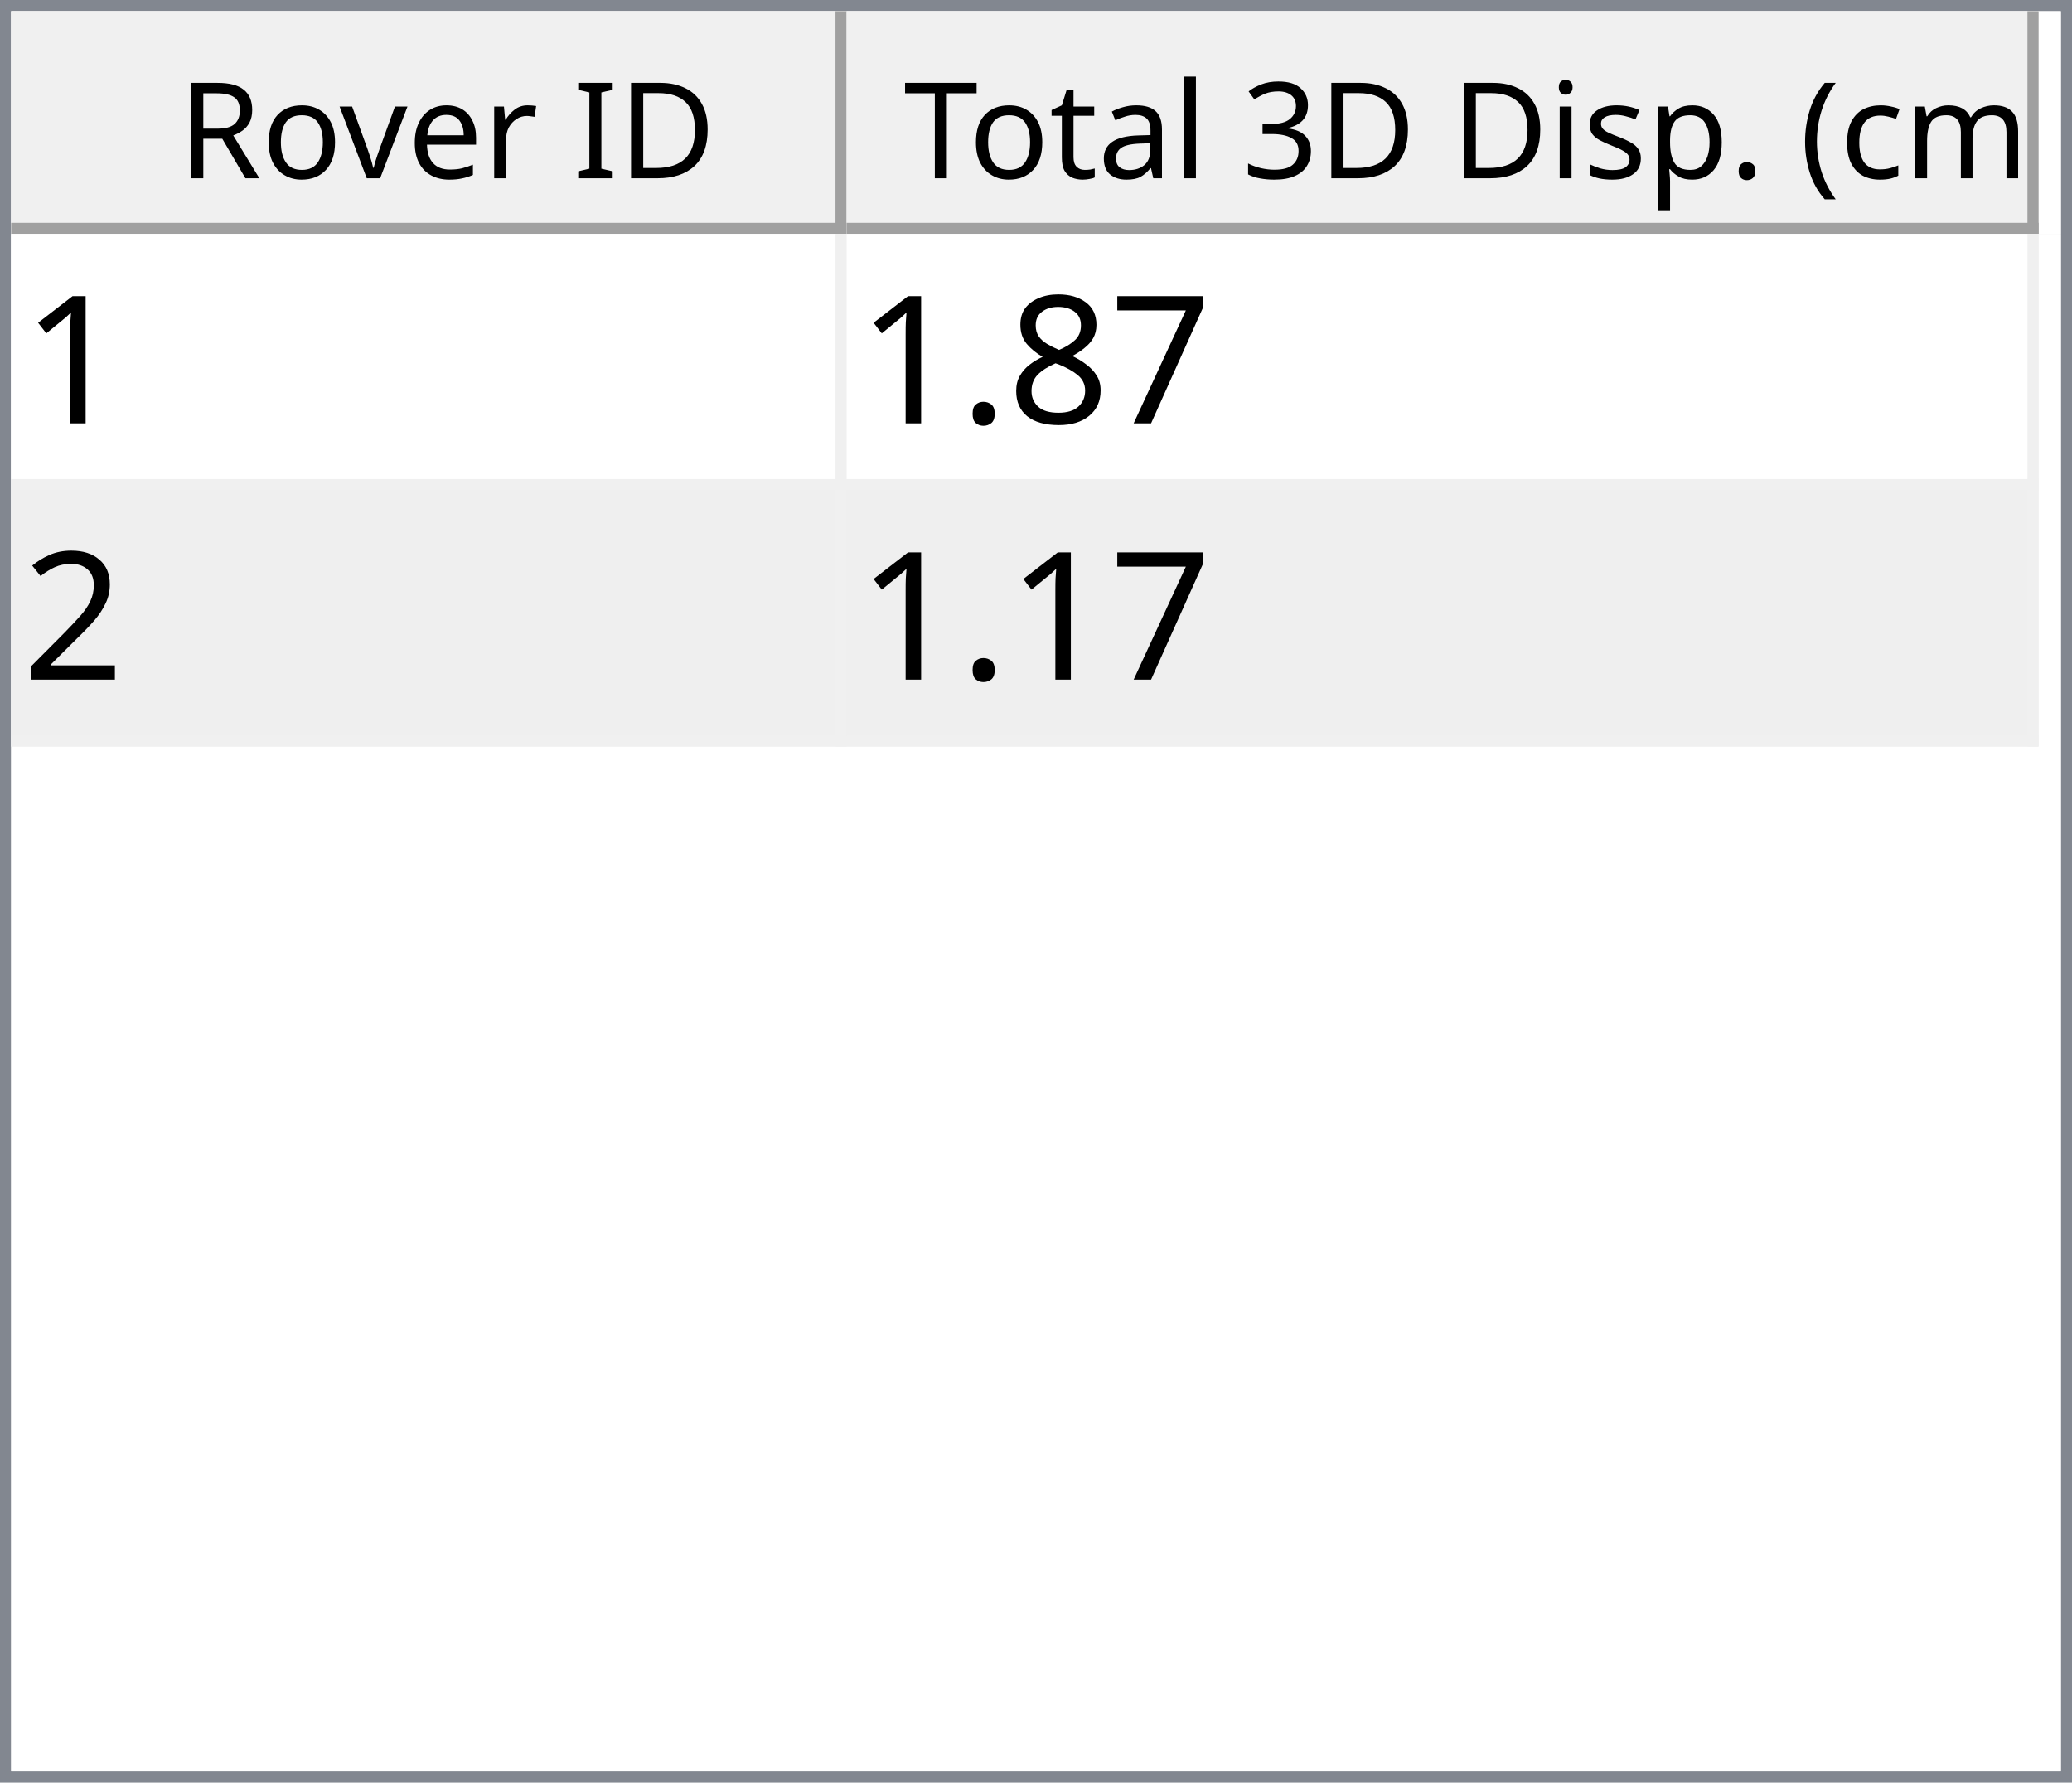
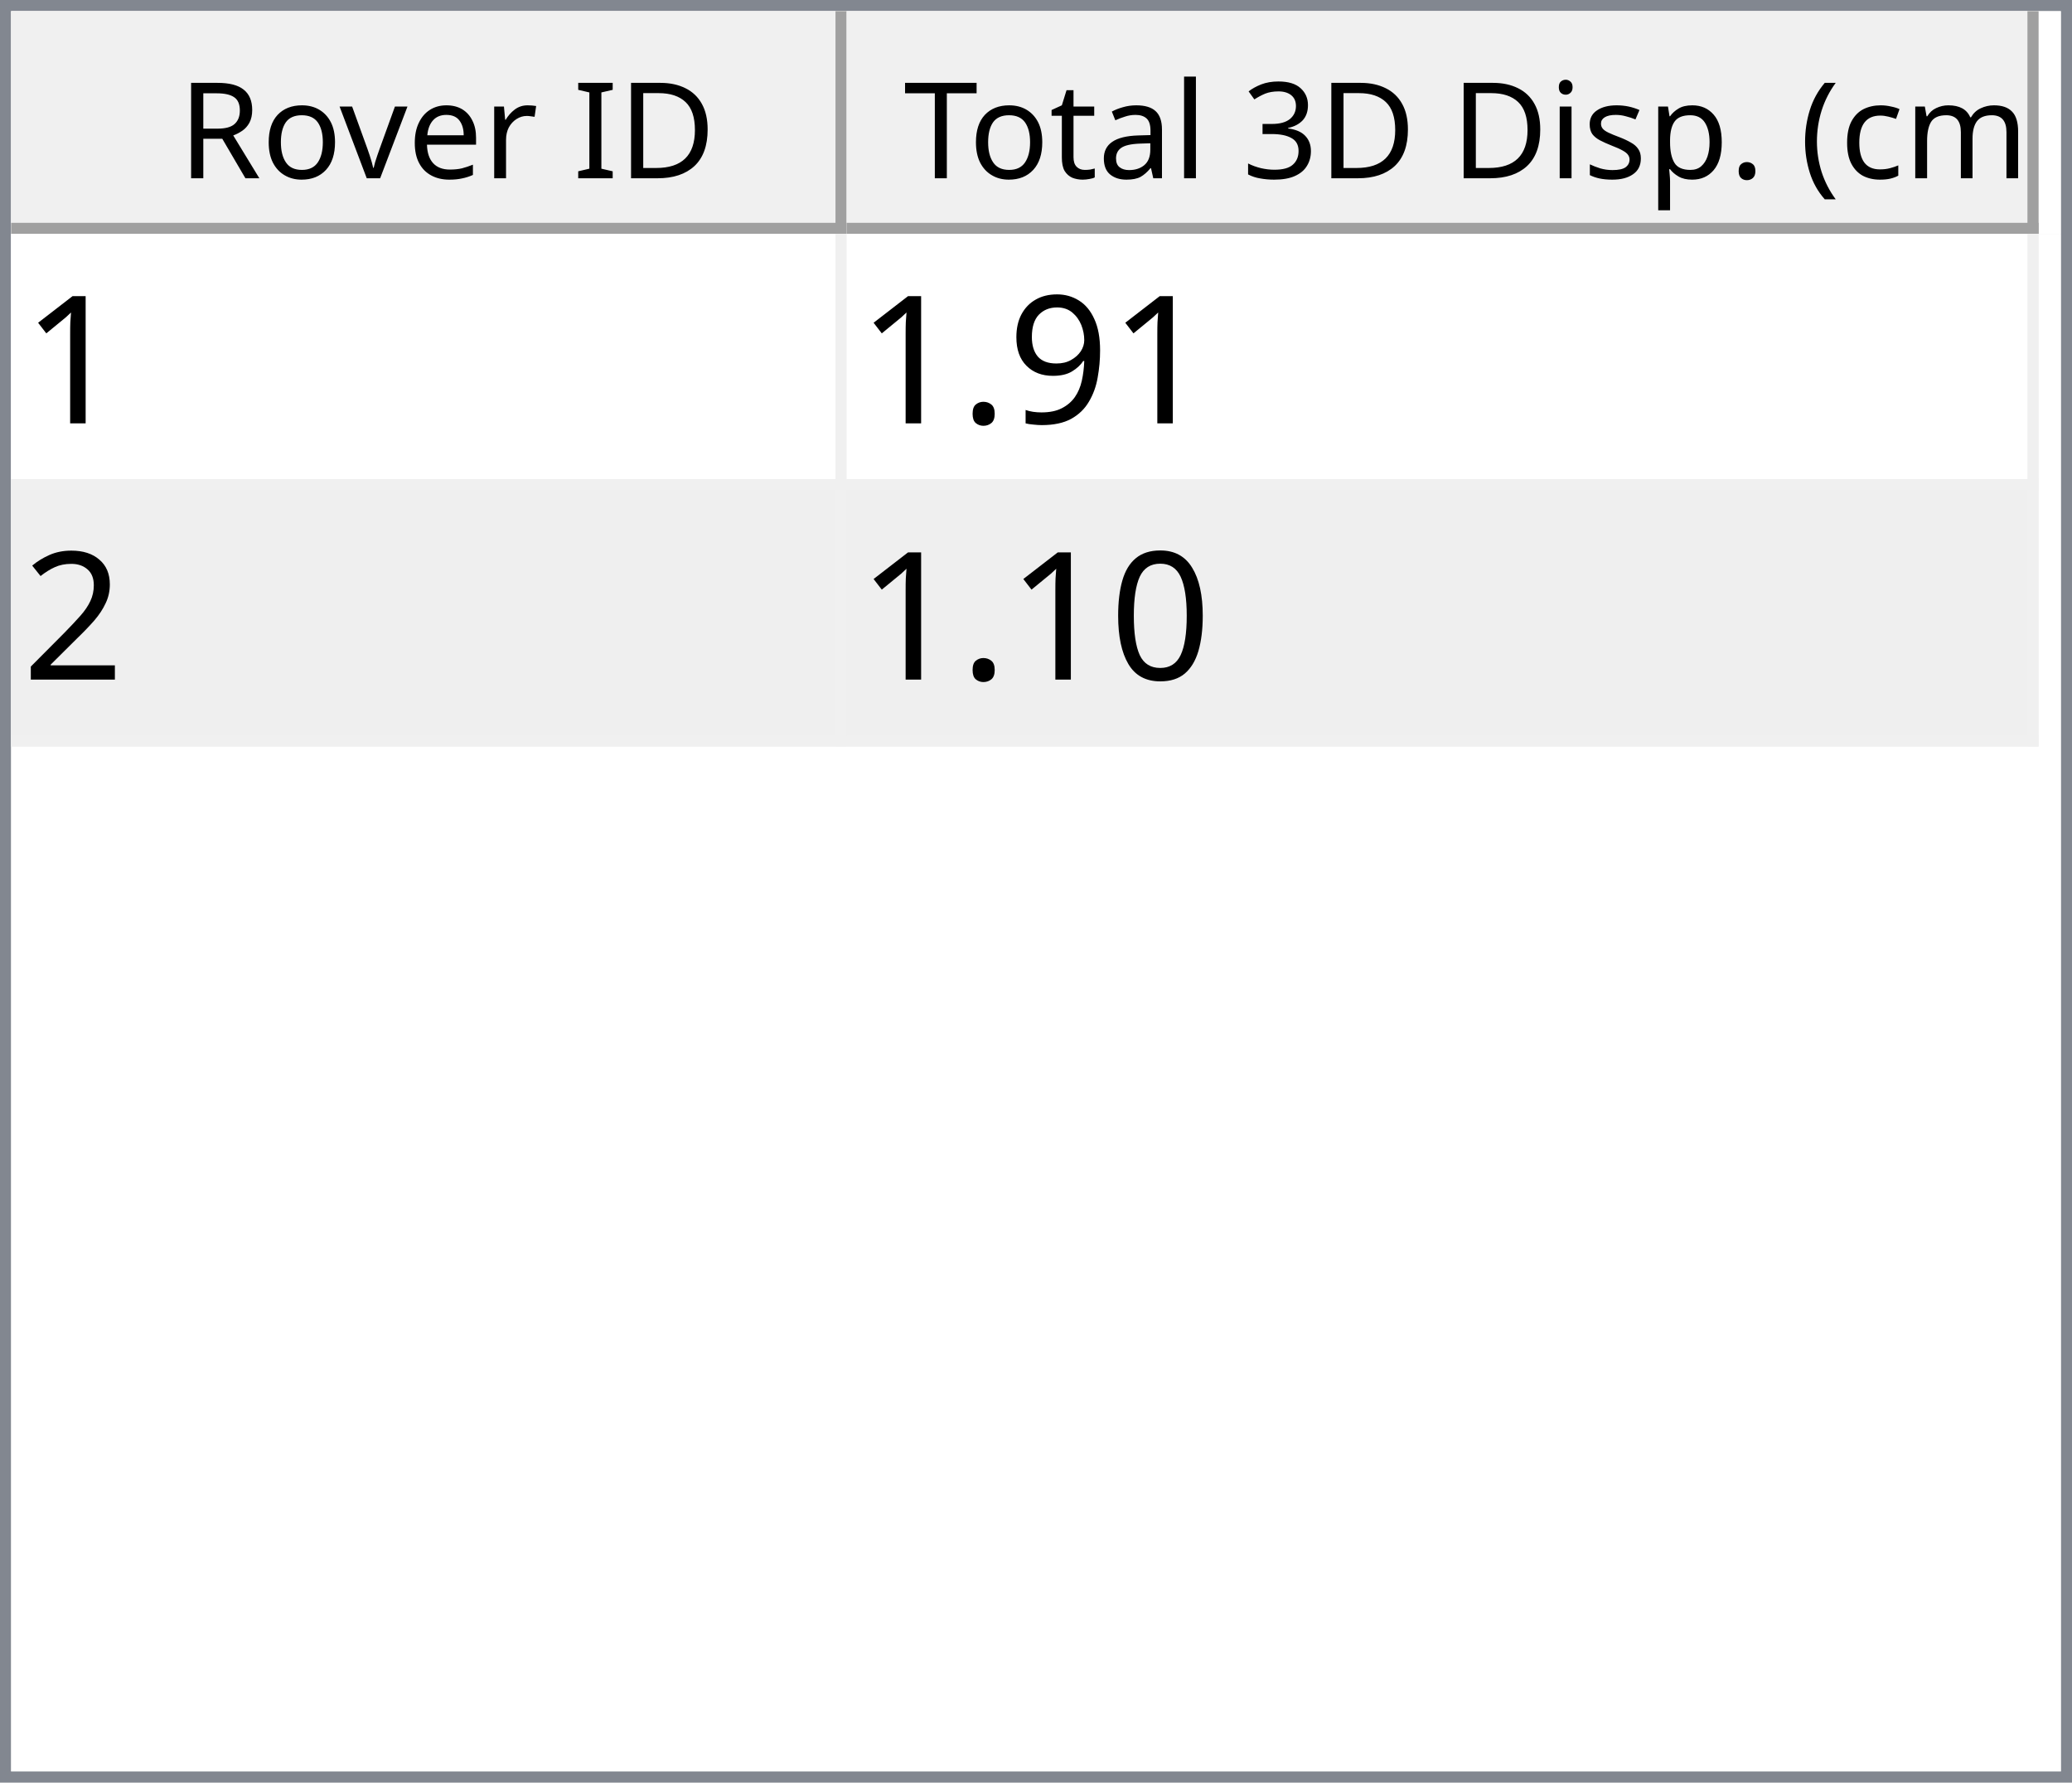
<svg xmlns="http://www.w3.org/2000/svg" style="fill-opacity:1; color-rendering:auto; color-interpolation:auto; text-rendering:auto; stroke:black; stroke-linecap:square; stroke-miterlimit:10; shape-rendering:auto; stroke-opacity:1; fill:black; stroke-dasharray:none; font-weight:normal; stroke-width:1; font-family:'Dialog'; font-style:normal; stroke-linejoin:miter; font-size:12px; stroke-dashoffset:0; image-rendering:auto;" width="186" height="160">
  <defs id="genericDefs" />
  <g>
    <defs id="defs1">
      <clipPath clipPathUnits="userSpaceOnUse" id="clipPath1">
        <path d="M0 0 L186 0 L186 160 L0 160 L0 0 Z" />
      </clipPath>
      <clipPath clipPathUnits="userSpaceOnUse" id="clipPath2">
        <path d="M0 0 L0 160 L186 160 L186 0 Z" />
      </clipPath>
      <clipPath clipPathUnits="userSpaceOnUse" id="clipPath3">
        <path d="M0 0 L0 20 L184 20 L184 0 Z" />
      </clipPath>
      <clipPath clipPathUnits="userSpaceOnUse" id="clipPath4">
        <path d="M0 0 L0 20 L75 20 L75 0 Z" />
      </clipPath>
      <clipPath clipPathUnits="userSpaceOnUse" id="clipPath5">
        <path d="M1 1 L1 19 L74 19 L74 1 Z" />
      </clipPath>
      <clipPath clipPathUnits="userSpaceOnUse" id="clipPath6">
        <path d="M0 0 L0 18 L73 18 L73 0 Z" />
      </clipPath>
      <clipPath clipPathUnits="userSpaceOnUse" id="clipPath7">
        <path d="M-0.5 -0.5 L-0.5 19.5 L74.5 19.5 L74.5 -0.5 Z" />
      </clipPath>
      <clipPath clipPathUnits="userSpaceOnUse" id="clipPath8">
        <path d="M0 0 L0 20 L107 20 L107 0 Z" />
      </clipPath>
      <clipPath clipPathUnits="userSpaceOnUse" id="clipPath9">
        <path d="M1 1 L1 19 L106 19 L106 1 Z" />
      </clipPath>
      <clipPath clipPathUnits="userSpaceOnUse" id="clipPath10">
        <path d="M0 0 L0 18 L105 18 L105 0 Z" />
      </clipPath>
      <clipPath clipPathUnits="userSpaceOnUse" id="clipPath11">
        <path d="M-0.5 -0.5 L-0.5 19.5 L106.5 19.5 L106.5 -0.5 Z" />
      </clipPath>
      <clipPath clipPathUnits="userSpaceOnUse" id="clipPath12">
        <path d="M0 0 L0 138 L184 138 L184 0 Z" />
      </clipPath>
      <clipPath clipPathUnits="userSpaceOnUse" id="clipPath13">
        <path d="M0 0 L0 46 L182 46 L182 0 Z" />
      </clipPath>
      <clipPath clipPathUnits="userSpaceOnUse" id="clipPath14">
        <path d="M-0.5 -0.5 L-0.5 45.5 L181.5 45.5 L181.5 -0.5 Z" />
      </clipPath>
      <clipPath clipPathUnits="userSpaceOnUse" id="clipPath15">
        <path d="M0 0 L0 22 L74 22 L74 0 Z" />
      </clipPath>
      <clipPath clipPathUnits="userSpaceOnUse" id="clipPath16">
        <path d="M0 0 L0 22 L106 22 L106 0 Z" />
      </clipPath>
      <font horiz-adv-x="64.551" id="font1">
        <font-face ascent="107.91" descent="25.098" units-per-em="100" style="font-style:normal; font-family:Segoe UI; font-weight:normal;" />
        <missing-glyph horiz-adv-x="64.551" d="M8.109 0 L8.109 68.266 L56.453 68.266 L56.453 0 L8.109 0 ZM15.328 7.234 L49.219 7.234 L49.219 61.031 L15.328 61.031 L15.328 7.234 Z" />
        <glyph unicode="D" horiz-adv-x="70.117" d="M9.188 0 L9.188 70.016 L28.516 70.016 Q65.531 70.016 65.531 35.891 Q65.531 19.672 55.25 9.836 Q44.969 0 27.734 0 L9.188 0 ZM17.391 62.594 L17.391 7.422 L27.828 7.422 Q41.609 7.422 49.273 14.797 Q56.938 22.172 56.938 35.688 Q56.938 62.594 28.328 62.594 L17.391 62.594 Z" />
        <glyph unicode="I" horiz-adv-x="26.611" d="M17.391 0 L9.188 0 L9.188 70.016 L17.391 70.016 L17.391 0 Z" />
        <glyph unicode=" " horiz-adv-x="27.393" d="" />
        <glyph unicode="r" horiz-adv-x="34.766" d="M34.188 41.891 Q32.078 43.5 28.125 43.5 Q23 43.5 19.555 38.672 Q16.109 33.844 16.109 25.484 L16.109 0 L8.109 0 L8.109 50 L16.109 50 L16.109 39.703 L16.312 39.703 Q18.016 44.969 21.531 47.922 Q25.047 50.875 29.391 50.875 Q32.516 50.875 34.188 50.203 L34.188 41.891 Z" />
        <glyph unicode="e" horiz-adv-x="52.295" d="M48.297 23 L12.984 23 Q13.188 14.656 17.484 10.109 Q21.781 5.562 29.297 5.562 Q37.75 5.562 44.828 11.141 L44.828 3.609 Q38.234 -1.172 27.391 -1.172 Q16.797 -1.172 10.742 5.641 Q4.688 12.453 4.688 24.812 Q4.688 36.469 11.305 43.82 Q17.922 51.172 27.734 51.172 Q37.547 51.172 42.922 44.828 Q48.297 38.484 48.297 27.203 L48.297 23 ZM40.094 29.781 Q40.047 36.719 36.75 40.578 Q33.453 44.438 27.594 44.438 Q21.922 44.438 17.969 40.383 Q14.016 36.328 13.094 29.781 L40.094 29.781 Z" />
        <glyph unicode="v" horiz-adv-x="47.9" d="M47.406 50 L27.484 0 L19.625 0 L0.688 50 L9.469 50 L22.172 13.672 Q23.578 9.672 23.922 6.688 L24.125 6.688 Q24.609 10.453 25.688 13.484 L38.969 50 L47.406 50 Z" />
        <glyph unicode="o" horiz-adv-x="58.594" d="M29 -1.172 Q17.922 -1.172 11.305 5.836 Q4.688 12.844 4.688 24.422 Q4.688 37.016 11.57 44.094 Q18.453 51.172 30.172 51.172 Q41.359 51.172 47.633 44.289 Q53.906 37.406 53.906 25.203 Q53.906 13.234 47.141 6.031 Q40.375 -1.172 29 -1.172 ZM29.594 44.438 Q21.875 44.438 17.383 39.188 Q12.891 33.938 12.891 24.703 Q12.891 15.828 17.43 10.695 Q21.969 5.562 29.594 5.562 Q37.359 5.562 41.531 10.594 Q45.703 15.625 45.703 24.906 Q45.703 34.281 41.531 39.359 Q37.359 44.438 29.594 44.438 Z" />
        <glyph unicode="R" horiz-adv-x="59.814" d="M59.375 0 L49.609 0 L37.891 19.625 Q36.281 22.359 34.766 24.289 Q33.25 26.219 31.664 27.438 Q30.078 28.656 28.25 29.219 Q26.422 29.781 24.125 29.781 L17.391 29.781 L17.391 0 L9.188 0 L9.188 70.016 L30.078 70.016 Q34.672 70.016 38.555 68.867 Q42.438 67.719 45.289 65.375 Q48.141 63.031 49.758 59.547 Q51.375 56.062 51.375 51.375 Q51.375 47.703 50.273 44.656 Q49.172 41.609 47.148 39.211 Q45.125 36.812 42.266 35.133 Q39.406 33.453 35.844 32.516 L35.844 32.328 Q37.594 31.547 38.891 30.547 Q40.188 29.547 41.359 28.18 Q42.531 26.812 43.68 25.078 Q44.828 23.344 46.234 21.047 L59.375 0 ZM17.391 62.594 L17.391 37.203 L28.516 37.203 Q31.594 37.203 34.203 38.133 Q36.812 39.062 38.719 40.797 Q40.625 42.531 41.703 45.047 Q42.781 47.562 42.781 50.688 Q42.781 56.297 39.141 59.445 Q35.5 62.594 28.609 62.594 L17.391 62.594 Z" />
        <glyph unicode=")" horiz-adv-x="30.176" d="M8.297 -15.922 L1.172 -15.922 Q16.406 2.344 16.406 26.812 Q16.406 51.469 1.078 70.016 L8.297 70.016 Q23.531 52.156 23.531 26.703 Q23.531 1.375 8.297 -15.922 Z" />
        <glyph unicode="m" horiz-adv-x="86.133" d="M79.109 0 L71.094 0 L71.094 28.719 Q71.094 37.016 68.531 40.727 Q65.969 44.438 59.906 44.438 Q54.781 44.438 51.195 39.75 Q47.609 35.062 47.609 28.516 L47.609 0 L39.594 0 L39.594 29.688 Q39.594 44.438 28.219 44.438 Q22.953 44.438 19.531 40.016 Q16.109 35.594 16.109 28.516 L16.109 0 L8.109 0 L8.109 50 L16.109 50 L16.109 42.094 L16.312 42.094 Q21.625 51.172 31.844 51.172 Q36.969 51.172 40.773 48.312 Q44.578 45.453 46 40.828 Q51.562 51.172 62.594 51.172 Q79.109 51.172 79.109 30.812 L79.109 0 Z" />
        <glyph unicode="c" horiz-adv-x="46.191" d="M42.188 2.297 Q36.422 -1.172 28.516 -1.172 Q17.828 -1.172 11.258 5.789 Q4.688 12.75 4.688 23.828 Q4.688 36.188 11.766 43.68 Q18.844 51.172 30.672 51.172 Q37.25 51.172 42.281 48.734 L42.281 40.531 Q36.719 44.438 30.375 44.438 Q22.703 44.438 17.797 38.945 Q12.891 33.453 12.891 24.516 Q12.891 15.719 17.508 10.641 Q22.125 5.562 29.891 5.562 Q36.422 5.562 42.188 9.906 L42.188 2.297 Z" />
        <glyph unicode="(" horiz-adv-x="30.176" d="M29.109 -15.922 L21.969 -15.922 Q6.844 1.375 6.844 26.703 Q6.844 52.156 21.969 70.016 L29.203 70.016 Q13.875 51.469 13.875 26.812 Q13.875 2.344 29.109 -15.922 Z" />
        <glyph unicode="." horiz-adv-x="21.68" d="M10.891 -1.078 Q8.641 -1.078 7.055 0.539 Q5.469 2.156 5.469 4.391 Q5.469 6.641 7.055 8.273 Q8.641 9.906 10.891 9.906 Q13.188 9.906 14.797 8.273 Q16.406 6.641 16.406 4.391 Q16.406 2.156 14.797 0.539 Q13.188 -1.078 10.891 -1.078 Z" />
        <glyph unicode="p" horiz-adv-x="58.789" d="M16.312 7.234 L16.109 7.234 L16.109 -23 L8.109 -23 L8.109 50 L16.109 50 L16.109 41.219 L16.312 41.219 Q22.219 51.172 33.594 51.172 Q43.266 51.172 48.688 44.461 Q54.109 37.75 54.109 26.469 Q54.109 13.922 48 6.375 Q41.891 -1.172 31.297 -1.172 Q21.578 -1.172 16.312 7.234 ZM16.109 27.391 L16.109 20.406 Q16.109 14.203 20.141 9.883 Q24.172 5.562 30.375 5.562 Q37.641 5.562 41.773 11.133 Q45.906 16.703 45.906 26.609 Q45.906 34.969 42.047 39.703 Q38.188 44.438 31.594 44.438 Q24.609 44.438 20.359 39.578 Q16.109 34.719 16.109 27.391 Z" />
        <glyph unicode="s" horiz-adv-x="42.432" d="M5.078 1.812 L5.078 10.406 Q11.625 5.562 19.484 5.562 Q30.031 5.562 30.031 12.594 Q30.031 14.594 29.125 15.992 Q28.219 17.391 26.68 18.461 Q25.141 19.531 23.07 20.383 Q21 21.234 18.609 22.172 Q15.281 23.484 12.766 24.828 Q10.25 26.172 8.57 27.859 Q6.891 29.547 6.031 31.695 Q5.172 33.844 5.172 36.719 Q5.172 40.234 6.789 42.945 Q8.406 45.656 11.086 47.484 Q13.766 49.312 17.211 50.242 Q20.656 51.172 24.312 51.172 Q30.812 51.172 35.938 48.922 L35.938 40.828 Q30.422 44.438 23.25 44.438 Q21 44.438 19.195 43.922 Q17.391 43.406 16.094 42.477 Q14.797 41.547 14.086 40.258 Q13.375 38.969 13.375 37.406 Q13.375 35.453 14.086 34.133 Q14.797 32.812 16.164 31.789 Q17.531 30.766 19.484 29.938 Q21.438 29.109 23.922 28.125 Q27.25 26.859 29.883 25.516 Q32.516 24.172 34.375 22.484 Q36.234 20.797 37.234 18.602 Q38.234 16.406 38.234 13.375 Q38.234 9.672 36.602 6.938 Q34.969 4.203 32.234 2.398 Q29.5 0.594 25.93 -0.289 Q22.359 -1.172 18.453 -1.172 Q10.75 -1.172 5.078 1.812 Z" />
        <glyph unicode="i" horiz-adv-x="24.219" d="M12.203 62.703 Q10.062 62.703 8.547 64.164 Q7.031 65.625 7.031 67.875 Q7.031 70.125 8.547 71.609 Q10.062 73.094 12.203 73.094 Q14.406 73.094 15.945 71.609 Q17.484 70.125 17.484 67.875 Q17.484 65.719 15.945 64.211 Q14.406 62.703 12.203 62.703 ZM16.109 0 L8.109 0 L8.109 50 L16.109 50 L16.109 0 Z" />
        <glyph unicode="3" horiz-adv-x="53.906" d="M46.531 19.828 Q46.531 15.094 44.75 11.211 Q42.969 7.328 39.719 4.57 Q36.469 1.812 31.93 0.297 Q27.391 -1.219 21.922 -1.219 Q11.922 -1.219 6 2.594 L6 11.188 Q13.094 5.609 22.219 5.609 Q25.875 5.609 28.828 6.539 Q31.781 7.469 33.906 9.227 Q36.031 10.984 37.18 13.477 Q38.328 15.969 38.328 19.094 Q38.328 32.812 18.797 32.812 L12.984 32.812 L12.984 39.594 L18.5 39.594 Q35.797 39.594 35.797 52.484 Q35.797 64.406 22.609 64.406 Q15.188 64.406 8.688 59.422 L8.688 67.188 Q15.375 71.188 24.609 71.188 Q29 71.188 32.57 69.969 Q36.141 68.75 38.68 66.555 Q41.219 64.359 42.609 61.281 Q44 58.203 44 54.5 Q44 40.672 30.031 36.719 L30.031 36.531 Q33.594 36.141 36.625 34.797 Q39.656 33.453 41.852 31.305 Q44.047 29.156 45.289 26.25 Q46.531 23.344 46.531 19.828 Z" />
        <glyph unicode="l" horiz-adv-x="24.219" d="M16.109 0 L8.109 0 L8.109 74.031 L16.109 74.031 L16.109 0 Z" />
        <glyph unicode="a" horiz-adv-x="50.879" d="M43.891 0 L35.891 0 L35.891 7.812 L35.688 7.812 Q30.469 -1.172 20.312 -1.172 Q12.844 -1.172 8.617 2.781 Q4.391 6.734 4.391 13.281 Q4.391 27.297 20.906 29.594 L35.891 31.688 Q35.891 44.438 25.594 44.438 Q16.547 44.438 9.281 38.281 L9.281 46.484 Q16.656 51.172 26.266 51.172 Q43.891 51.172 43.891 32.516 L43.891 0 ZM35.891 25.297 L23.828 23.641 Q18.266 22.859 15.43 20.875 Q12.594 18.891 12.594 13.875 Q12.594 10.203 15.211 7.883 Q17.828 5.562 22.172 5.562 Q28.125 5.562 32.008 9.742 Q35.891 13.922 35.891 20.312 L35.891 25.297 Z" />
        <glyph unicode="t" horiz-adv-x="33.887" d="M31.297 0.484 Q28.469 -1.078 23.828 -1.078 Q10.688 -1.078 10.688 13.578 L10.688 43.172 L2.094 43.172 L2.094 50 L10.688 50 L10.688 62.203 L18.703 64.797 L18.703 50 L31.297 50 L31.297 43.172 L18.703 43.172 L18.703 14.984 Q18.703 9.969 20.414 7.82 Q22.125 5.672 26.078 5.672 Q29.109 5.672 31.297 7.328 L31.297 0.484 Z" />
        <glyph unicode="T" horiz-adv-x="52.393" d="M50.594 62.594 L30.375 62.594 L30.375 0 L22.172 0 L22.172 62.594 L2 62.594 L2 70.016 L50.594 70.016 L50.594 62.594 Z" />
      </font>
      <font horiz-adv-x="75.0" id="font2">
        <font-face ascent="100.537" descent="21.973" units-per-em="100" style="font-style:normal; font-family:sans-serif; font-weight:normal;" />
        <missing-glyph horiz-adv-x="75.0" d="M12.5 0 L12.5 62.5 L62.5 62.5 L62.5 0 L12.5 0 ZM14.062 1.562 L60.938 1.562 L60.938 60.938 L14.062 60.938 L14.062 1.562 Z" />
        <glyph unicode="1" horiz-adv-x="55.615" d="M37.25 0 L28.469 0 L28.469 56 Q25.297 52.984 20.141 49.953 Q14.984 46.922 10.891 45.406 L10.891 53.906 Q18.266 57.375 23.781 62.305 Q29.297 67.234 31.594 71.875 L37.25 71.875 L37.25 0 Z" />
-         <glyph unicode="7" horiz-adv-x="55.615" d="M4.734 62.203 L4.734 70.656 L51.078 70.656 L51.078 63.812 Q44.234 56.547 37.523 44.484 Q30.812 32.422 27.156 19.672 Q24.516 10.688 23.781 0 L14.75 0 Q14.891 8.453 18.062 20.414 Q21.234 32.375 27.172 43.484 Q33.109 54.594 39.797 62.203 L4.734 62.203 Z" />
-         <glyph unicode="8" horiz-adv-x="55.615" d="M17.672 38.812 Q12.203 40.828 9.57 44.539 Q6.938 48.25 6.938 53.422 Q6.938 61.234 12.555 66.555 Q18.172 71.875 27.484 71.875 Q36.859 71.875 42.578 66.43 Q48.297 60.984 48.297 53.172 Q48.297 48.188 45.68 44.508 Q43.062 40.828 37.75 38.812 Q44.344 36.672 47.781 31.883 Q51.219 27.094 51.219 20.453 Q51.219 11.281 44.727 5.031 Q38.234 -1.219 27.641 -1.219 Q17.047 -1.219 10.547 5.055 Q4.047 11.328 4.047 20.703 Q4.047 27.688 7.594 32.398 Q11.141 37.109 17.672 38.812 ZM15.922 53.719 Q15.922 48.641 19.195 45.414 Q22.469 42.188 27.688 42.188 Q32.766 42.188 36.016 45.383 Q39.266 48.578 39.266 53.219 Q39.266 58.062 35.914 61.359 Q32.562 64.656 27.594 64.656 Q22.562 64.656 19.242 61.43 Q15.922 58.203 15.922 53.719 ZM13.094 20.656 Q13.094 16.891 14.875 13.375 Q16.656 9.859 20.172 7.93 Q23.688 6 27.734 6 Q34.031 6 38.133 10.055 Q42.234 14.109 42.234 20.359 Q42.234 26.703 38.016 30.859 Q33.797 35.016 27.438 35.016 Q21.234 35.016 17.164 30.914 Q13.094 26.812 13.094 20.656 Z" />
+         <glyph unicode="9" horiz-adv-x="55.615" d="M5.469 16.547 L13.922 17.328 Q14.984 11.375 18.016 8.688 Q21.047 6 25.781 6 Q29.828 6 32.883 7.859 Q35.938 9.719 37.891 12.82 Q39.844 15.922 41.164 21.195 Q42.484 26.469 42.484 31.938 Q42.484 32.516 42.438 33.688 Q39.797 29.5 35.234 26.883 Q30.672 24.266 25.344 24.266 Q16.453 24.266 10.305 30.711 Q4.156 37.156 4.156 47.703 Q4.156 58.594 10.578 65.234 Q17 71.875 26.656 71.875 Q33.641 71.875 39.43 68.117 Q45.219 64.359 48.219 57.398 Q51.219 50.438 51.219 37.25 Q51.219 23.531 48.242 15.406 Q45.266 7.281 39.383 3.031 Q33.5 -1.219 25.594 -1.219 Q17.188 -1.219 11.867 3.445 Q6.547 8.109 5.469 16.547 ZM41.453 48.141 Q41.453 55.719 37.43 60.156 Q33.406 64.594 27.734 64.594 Q21.875 64.594 17.531 59.812 Q13.188 55.031 13.188 47.406 Q13.188 40.578 17.312 36.305 Q21.438 32.031 27.484 32.031 Q33.594 32.031 37.523 36.305 Q41.453 40.578 41.453 48.141 Z" />
        <glyph unicode="." horiz-adv-x="27.783" d="M9.078 0 L9.078 10.016 L19.094 10.016 L19.094 0 L9.078 0 Z" />
        <glyph unicode="2" horiz-adv-x="55.615" d="M50.344 8.453 L50.344 0 L3.031 0 Q2.938 3.172 4.047 6.109 Q5.859 10.938 9.836 15.625 Q13.812 20.312 21.344 26.469 Q33.016 36.031 37.117 41.625 Q41.219 47.219 41.219 52.203 Q41.219 57.422 37.477 61.008 Q33.734 64.594 27.734 64.594 Q21.391 64.594 17.578 60.789 Q13.766 56.984 13.719 50.25 L4.688 51.172 Q5.609 61.281 11.664 66.578 Q17.719 71.875 27.938 71.875 Q38.234 71.875 44.242 66.164 Q50.25 60.453 50.25 52 Q50.25 47.703 48.492 43.555 Q46.734 39.406 42.656 34.812 Q38.578 30.219 29.109 22.219 Q21.188 15.578 18.945 13.211 Q16.703 10.844 15.234 8.453 L50.344 8.453 Z" />
+         <glyph unicode="0" horiz-adv-x="55.615" d="M4.156 35.297 Q4.156 48 6.766 55.742 Q9.375 63.484 14.523 67.68 Q19.672 71.875 27.484 71.875 Q33.25 71.875 37.594 69.555 Q41.938 67.234 44.773 62.867 Q47.609 58.5 49.219 52.227 Q50.828 45.953 50.828 35.297 Q50.828 22.703 48.242 14.969 Q45.656 7.234 40.508 3.008 Q35.359 -1.219 27.484 -1.219 Q17.141 -1.219 11.234 6.203 Q4.156 15.141 4.156 35.297 ZM13.188 35.297 Q13.188 17.672 17.312 11.836 Q21.438 6 27.484 6 Q33.547 6 37.672 11.859 Q41.797 17.719 41.797 35.297 Q41.797 52.984 37.672 58.789 Q33.547 64.594 27.391 64.594 Q21.344 64.594 17.719 59.469 Q13.188 52.938 13.188 35.297 Z" />
      </font>
    </defs>
    <g style="fill:white; stroke:white;">
      <rect x="0" y="0" width="186" style="clip-path:url(#clipPath1); stroke:none;" height="160" />
    </g>
    <g style="fill:white; text-rendering:optimizeSpeed; color-rendering:optimizeSpeed; image-rendering:optimizeSpeed; shape-rendering:crispEdges; stroke:white; color-interpolation:sRGB;">
      <rect x="0" width="186" height="160" y="0" style="stroke:none;" />
      <path style="stroke:none;" d="M0 160 L186 160 L186 0 L0 0 Z" />
    </g>
    <g style="fill:rgb(240,240,240); font-family:'Segoe UI'; stroke:rgb(240,240,240);">
      <rect x="0" y="0" width="186" style="clip-path:url(#clipPath2); stroke:none;" height="160" />
    </g>
    <g style="fill:rgb(130,135,144); font-family:'Segoe UI'; stroke:rgb(130,135,144);">
      <path d="M0 0 L186 0 L186 160 L0 160 L0 0 ZM1 1 L185 1 L185 159 L1 159 L1 1 Z" style="fill-rule:evenodd; clip-path:url(#clipPath2); stroke:none;" />
    </g>
    <g style="fill:white; font-family:'Segoe UI'; stroke:white;" transform="translate(1,1)">
      <rect x="0" y="0" width="184" style="clip-path:url(#clipPath3); stroke:none;" height="20" />
    </g>
    <g style="fill:rgb(240,240,240); font-family:'Segoe UI'; stroke:rgb(240,240,240);" transform="translate(1,1)">
      <rect x="0" y="0" width="75" style="clip-path:url(#clipPath4); stroke:none;" height="20" />
    </g>
    <g style="font-family:'Segoe UI';" transform="translate(2,2)">
      <text x="14" xml:space="preserve" y="14" style="clip-path:url(#clipPath6); stroke:none;">Rover ID</text>
    </g>
    <g style="fill:rgb(160,160,160); font-family:'Segoe UI'; stroke:rgb(160,160,160); stroke-linejoin:bevel;" transform="translate(1.5,1.5)">
      <line x1="74" x2="74" y1="0" style="fill:none; clip-path:url(#clipPath7);" y2="19" />
    </g>
    <g style="fill:rgb(160,160,160); font-family:'Segoe UI'; stroke:rgb(160,160,160); stroke-linejoin:bevel;" transform="matrix(1,0,0,1,1,1) translate(0.5,0.5)">
      <line x1="0" x2="74" y1="19" style="fill:none; clip-path:url(#clipPath7);" y2="19" />
    </g>
    <g style="fill:rgb(240,240,240); font-family:'Segoe UI'; stroke:rgb(240,240,240);" transform="translate(76,1)">
      <rect x="0" y="0" width="107" style="clip-path:url(#clipPath8); stroke:none;" height="20" />
    </g>
    <g style="font-family:'Segoe UI';" transform="translate(77,2)">
      <text x="1" xml:space="preserve" y="14" style="clip-path:url(#clipPath10); stroke:none;"> Total 3D Disp. (cm)</text>
    </g>
    <g style="fill:rgb(160,160,160); font-family:'Segoe UI'; stroke:rgb(160,160,160); stroke-linejoin:bevel;" transform="translate(76.5,1.5)">
      <line x1="106" x2="106" y1="0" style="fill:none; clip-path:url(#clipPath11);" y2="19" />
    </g>
    <g style="fill:rgb(160,160,160); font-family:'Segoe UI'; stroke:rgb(160,160,160); stroke-linejoin:bevel;" transform="matrix(1,0,0,1,76,1) translate(0.5,0.5)">
      <line x1="0" x2="106" y1="19" style="fill:none; clip-path:url(#clipPath11);" y2="19" />
    </g>
    <g style="fill:white; font-family:'Segoe UI'; stroke:white;" transform="translate(1,21)">
      <rect x="0" y="0" width="184" style="clip-path:url(#clipPath12); stroke:none;" height="138" />
    </g>
    <g style="fill:rgb(240,240,240); font-size:16px; font-family:sans-serif; stroke:rgb(240,240,240);" transform="translate(1,21)">
      <rect x="0" y="0" width="182" style="clip-path:url(#clipPath13); stroke:none;" height="46" />
      <line transform="translate(0.5,0.5)" x1="0" x2="181" y1="22" style="clip-path:url(#clipPath14); fill:none; stroke-linejoin:bevel;" y2="22" />
    </g>
    <g transform="matrix(1,0,0,1,1,21) translate(0.5,0.5)" style="fill:rgb(240,240,240); font-size:16px; font-family:sans-serif; stroke:rgb(240,240,240); stroke-linejoin:bevel;">
      <line x1="0" x2="181" y1="45" style="fill:none; clip-path:url(#clipPath14);" y2="45" />
    </g>
    <g transform="matrix(1,0,0,1,1,21) translate(0.5,0.5)" style="fill:rgb(240,240,240); font-size:16px; font-family:sans-serif; stroke:rgb(240,240,240); stroke-linejoin:bevel;">
      <line x1="74" x2="74" y1="0" style="fill:none; clip-path:url(#clipPath14);" y2="45" />
    </g>
    <g transform="matrix(1,0,0,1,1,21) translate(0.5,0.5)" style="fill:rgb(240,240,240); font-size:16px; font-family:sans-serif; stroke:rgb(240,240,240); stroke-linejoin:bevel;">
      <line x1="181" x2="181" y1="0" style="fill:none; clip-path:url(#clipPath14);" y2="45" />
    </g>
    <g style="fill:white; font-size:16px; font-family:sans-serif; stroke:white;" transform="matrix(1,0,0,1,1,21)">
      <rect x="0" y="0" width="74" style="clip-path:url(#clipPath15); stroke:none;" height="22" />
      <text x="1" y="17" style="fill:black; clip-path:url(#clipPath15); stroke:none;" xml:space="preserve">1</text>
    </g>
    <g style="fill:white; font-size:16px; font-family:sans-serif; stroke:white;" transform="matrix(1,0,0,1,1,21) translate(75,0)">
      <rect x="0" y="0" width="106" style="clip-path:url(#clipPath16); stroke:none;" height="22" />
-       <text x="1" y="17" style="fill:black; clip-path:url(#clipPath16); stroke:none;" xml:space="preserve">1.87</text>
+       <text x="1" y="17" style="fill:black; clip-path:url(#clipPath16); stroke:none;" xml:space="preserve">1.91</text>
    </g>
    <g style="fill:rgb(239,239,239); font-size:16px; font-family:sans-serif; stroke:rgb(239,239,239);" transform="matrix(1,0,0,1,1,21) translate(0,23)">
      <rect x="0" y="0" width="74" style="clip-path:url(#clipPath15); stroke:none;" height="22" />
      <text x="1" y="17" style="fill:black; clip-path:url(#clipPath15); stroke:none;" xml:space="preserve">2</text>
    </g>
    <g style="fill:rgb(239,239,239); font-size:16px; font-family:sans-serif; stroke:rgb(239,239,239);" transform="matrix(1,0,0,1,1,21) translate(75,23)">
      <rect x="0" y="0" width="106" style="clip-path:url(#clipPath16); stroke:none;" height="22" />
-       <text x="1" y="17" style="fill:black; clip-path:url(#clipPath16); stroke:none;" xml:space="preserve">1.17</text>
+       <text x="1" y="17" style="fill:black; clip-path:url(#clipPath16); stroke:none;" xml:space="preserve">1.10</text>
    </g>
  </g>
</svg>
